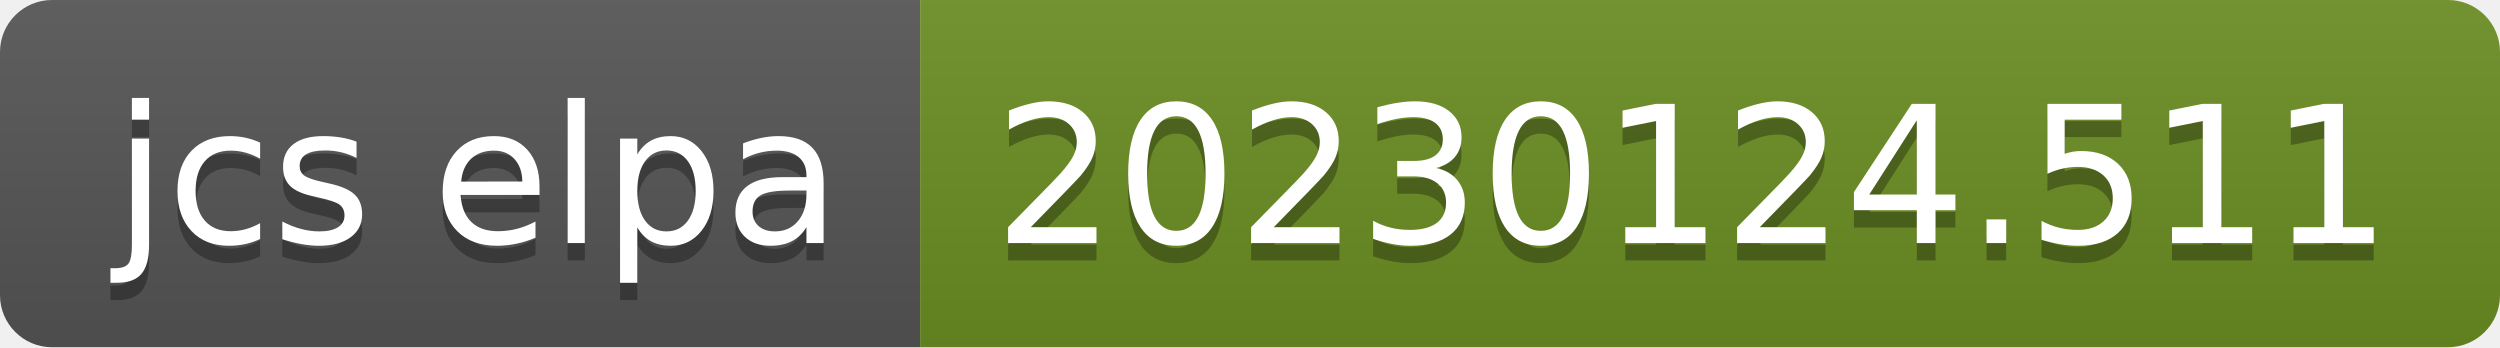
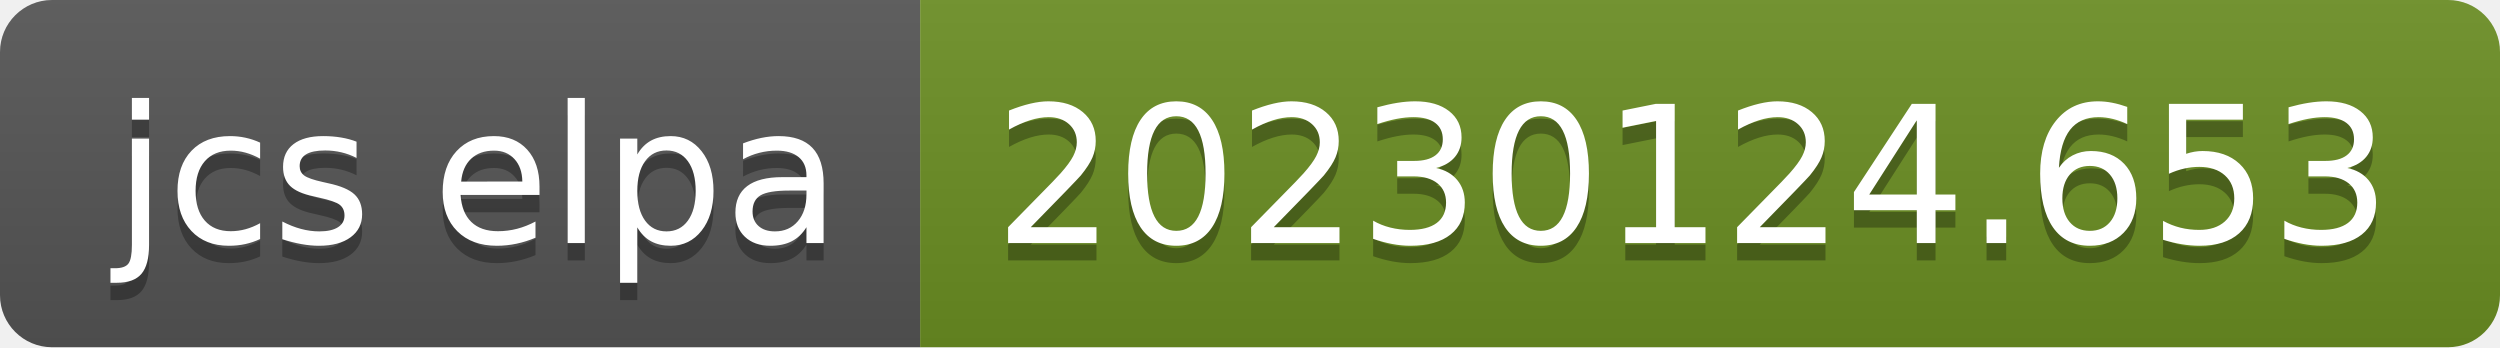
- <svg xmlns="http://www.w3.org/2000/svg" width="144" height="20" role="img" aria-label="jcs elpa: 20230124.511">
+ <svg xmlns="http://www.w3.org/2000/svg" width="144" height="20" role="img" aria-label="jcs elpa: 20230124.653">
  <linearGradient id="s" x2="0" y2="100%">
    <stop offset="0" stop-color="#bbb" stop-opacity=".1" />
    <stop offset="1" stop-opacity=".1" />
  </linearGradient>
  <clipPath id="r">
    <rect width="144" height="20" rx="3" fill="#fff" />
  </clipPath>
  <g clip-path="url(#r)">
    <rect width="53" height="20" fill="#555" />
    <rect x="53" width="91" height="20" fill="#6b8e23" />
    <rect width="144" height="20" fill="url(#s)" />
  </g>
  <g fill="#fff" text-anchor="middle" font-family="Verdana,Geneva,DejaVu Sans,sans-serif" text-rendering="geometricPrecision" font-size="110">
    <text aria-hidden="true" x="275" y="150" fill="#010101" fill-opacity=".3" transform="scale(.1)" textLength="430">jcs elpa</text>
    <text x="275" y="140" transform="scale(.1)" fill="#fff" textLength="430">jcs elpa</text>
-     <text aria-hidden="true" x="975" y="150" fill="#010101" fill-opacity=".3" transform="scale(.1)" textLength="810">20230124.511</text>
-     <text x="975" y="140" transform="scale(.1)" fill="#fff" textLength="810">20230124.511</text>
+     <text aria-hidden="true" x="975" y="150" fill="#010101" fill-opacity=".3" transform="scale(.1)" textLength="810">20230124.653</text>
+     <text x="975" y="140" transform="scale(.1)" fill="#fff" textLength="810">20230124.653</text>
  </g>
</svg>
